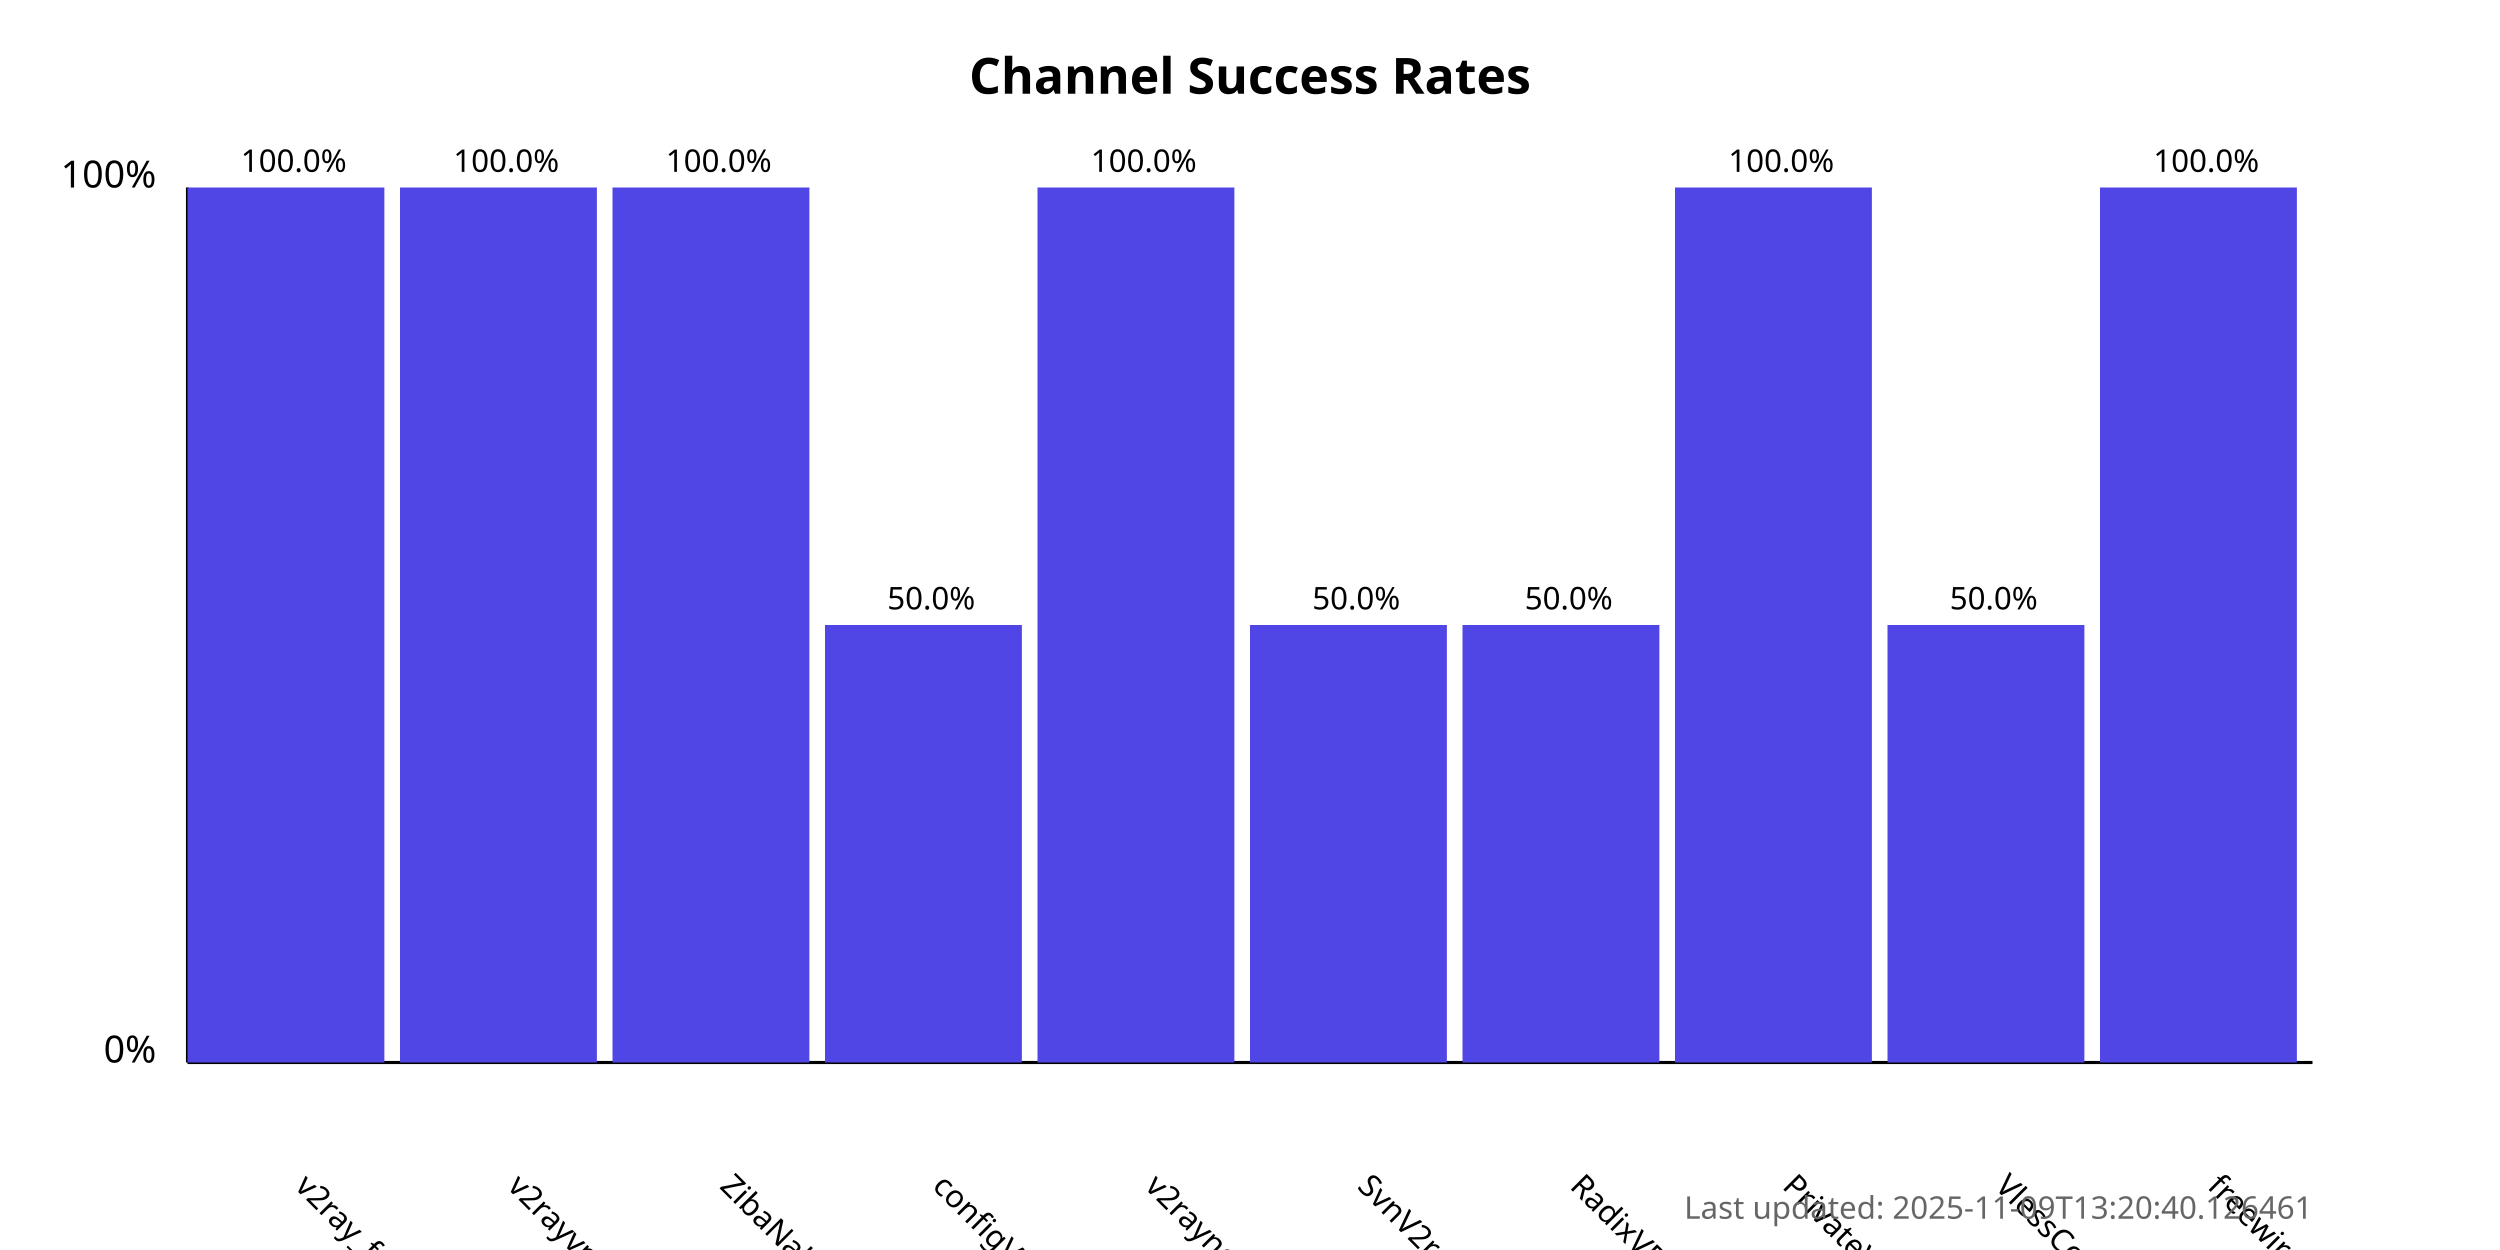
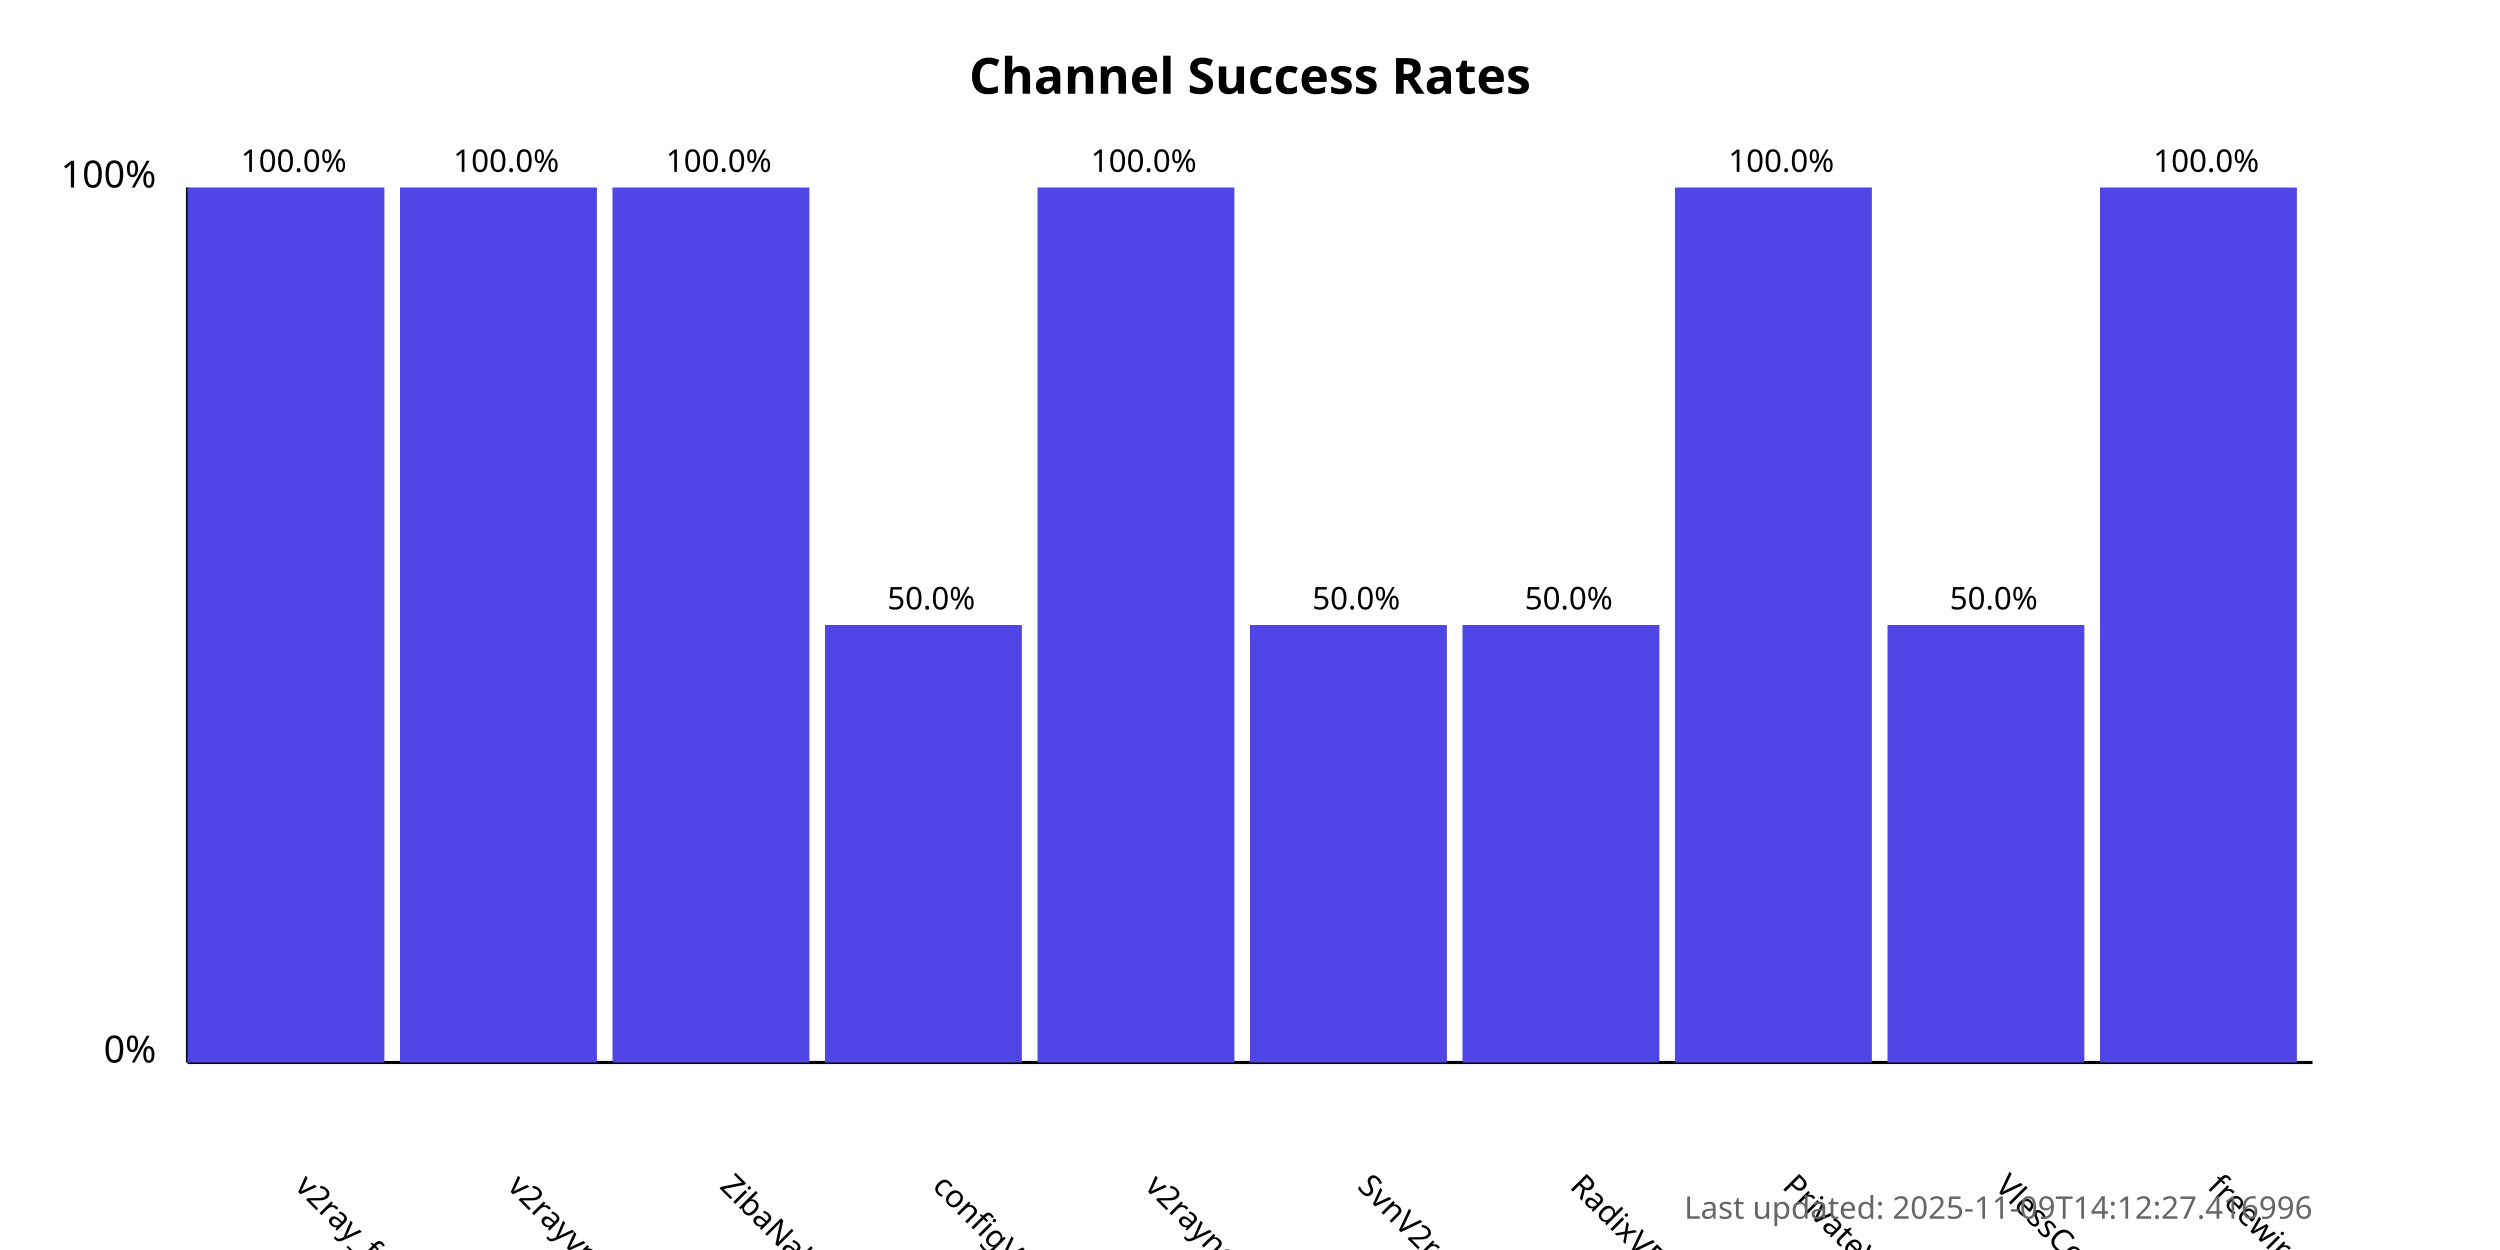
<svg xmlns="http://www.w3.org/2000/svg" width="800" height="400">
  <style>
            .chart-title { font: bold 16px sans-serif; }
            .axis-label { font: 12px sans-serif; }
            .tick-label { font: 10px sans-serif; }
            .bar { fill: #4f46e5; }
            .bar:hover { fill: #6366f1; }
            .timestamp { font: 10px sans-serif; fill: #666; }
        </style>
  <text x="400.0" y="30" text-anchor="middle" class="chart-title">
            Channel Success Rates
        </text>
  <line x1="60" y1="340" x2="60" y2="60" stroke="black" stroke-width="1" />
  <line x1="60" y1="340" x2="740" y2="340" stroke="black" stroke-width="1" />
  <text x="50" y="340" text-anchor="end" class="axis-label">0%</text>
  <text x="50" y="60" text-anchor="end" class="axis-label">100%</text>
  <g>
    <rect x="60" y="60.0" width="63.0" height="280.0" class="bar" />
    <text x="94.0" y="380" transform="rotate(45, 94.0, 380)" text-anchor="start" class="tick-label">
                v2ray_free_conf
            </text>
    <text x="94.0" y="55.0" text-anchor="middle" class="tick-label">
                100.0%
            </text>
  </g>
  <g>
    <rect x="128.0" y="60.0" width="63.0" height="280.0" class="bar" />
    <text x="162.0" y="380" transform="rotate(45, 162.0, 380)" text-anchor="start" class="tick-label">
                v2rayvpno
            </text>
    <text x="162.0" y="55.0" text-anchor="middle" class="tick-label">
                100.0%
            </text>
  </g>
  <g>
    <rect x="196.0" y="60.0" width="63.0" height="280.0" class="bar" />
    <text x="230.0" y="380" transform="rotate(45, 230.0, 380)" text-anchor="start" class="tick-label">
                ZibaNabz
            </text>
    <text x="230.0" y="55.0" text-anchor="middle" class="tick-label">
                100.0%
            </text>
  </g>
  <g>
    <rect x="264.0" y="200.0" width="63.0" height="140.0" class="bar" />
    <text x="298.0" y="380" transform="rotate(45, 298.0, 380)" text-anchor="start" class="tick-label">
                configV2rayForFree
            </text>
    <text x="298.0" y="195.0" text-anchor="middle" class="tick-label">
                50.0%
            </text>
  </g>
  <g>
    <rect x="332.0" y="60.0" width="63.0" height="280.0" class="bar" />
    <text x="366.0" y="380" transform="rotate(45, 366.0, 380)" text-anchor="start" class="tick-label">
                v2rayngvpn
            </text>
    <text x="366.0" y="55.0" text-anchor="middle" class="tick-label">
                100.0%
            </text>
  </g>
  <g>
    <rect x="400.0" y="200.0" width="63.0" height="140.0" class="bar" />
    <text x="434.0" y="380" transform="rotate(45, 434.0, 380)" text-anchor="start" class="tick-label">
                SvnV2ray
            </text>
    <text x="434.0" y="195.0" text-anchor="middle" class="tick-label">
                50.0%
            </text>
  </g>
  <g>
    <rect x="468.0" y="200.0" width="63.0" height="140.0" class="bar" />
    <text x="502.0" y="380" transform="rotate(45, 502.0, 380)" text-anchor="start" class="tick-label">
                RadixVPN
            </text>
    <text x="502.0" y="195.0" text-anchor="middle" class="tick-label">
                50.0%
            </text>
  </g>
  <g>
    <rect x="536.0" y="60.0" width="63.0" height="280.0" class="bar" />
    <text x="570.0" y="380" transform="rotate(45, 570.0, 380)" text-anchor="start" class="tick-label">
                PrivateVPNs
            </text>
    <text x="570.0" y="55.0" text-anchor="middle" class="tick-label">
                100.0%
            </text>
  </g>
  <g>
    <rect x="604.0" y="200.0" width="63.0" height="140.0" class="bar" />
    <text x="638.0" y="380" transform="rotate(45, 638.0, 380)" text-anchor="start" class="tick-label">
                VlessConfig
            </text>
    <text x="638.0" y="195.0" text-anchor="middle" class="tick-label">
                50.0%
            </text>
  </g>
  <g>
    <rect x="672.0" y="60.0" width="63.0" height="280.0" class="bar" />
    <text x="706.0" y="380" transform="rotate(45, 706.0, 380)" text-anchor="start" class="tick-label">
                freewireguard
            </text>
    <text x="706.0" y="55.0" text-anchor="middle" class="tick-label">
                100.0%
            </text>
  </g>
  <text x="740" y="390" text-anchor="end" class="timestamp">
-             Last updated: 2025-11-09T13:20:40.126461
+             Last updated: 2025-11-09T14:12:27.416996
        </text>
</svg>
